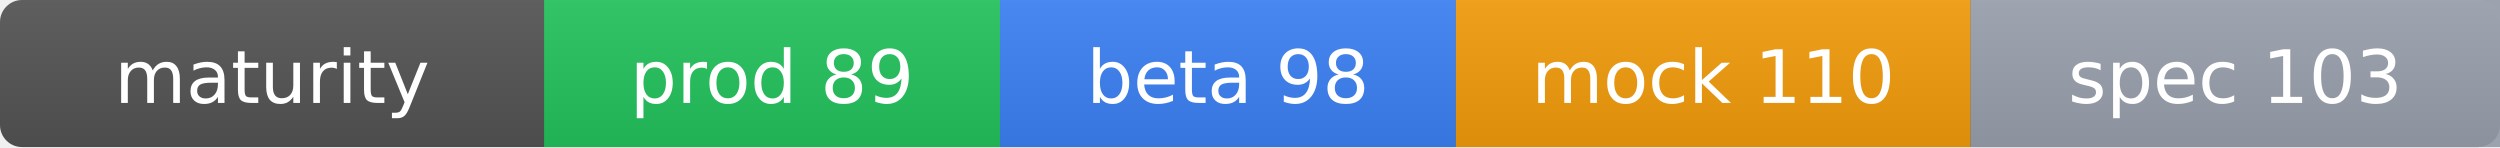
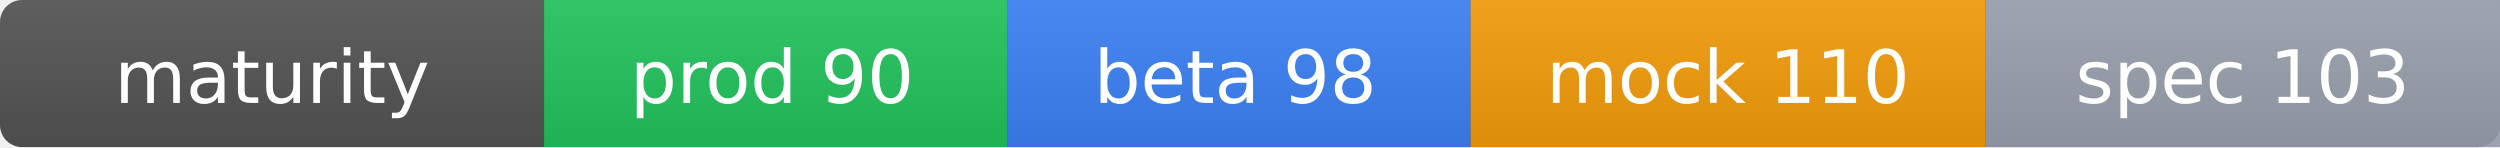
<svg xmlns="http://www.w3.org/2000/svg" width="340" height="20" role="img" aria-label="API Maturity">
  <linearGradient id="s" x2="0" y2="100%">
    <stop offset="0" stop-color="#bbb" stop-opacity=".1" />
    <stop offset="1" stop-opacity=".1" />
  </linearGradient>
  <rect rx="3" width="340" height="20" fill="#555" />
-   <rect x="74" width="62" height="20" fill="#22c55e" />
-   <rect x="136" width="62" height="20" fill="#3b82f6" />
-   <rect x="198" width="70" height="20" fill="#f59e0b" />
-   <rect x="268" width="72" height="20" fill="#9ca3af" />
+   <rect x="74" width="63" height="20" fill="#22c55e" />
+   <rect x="137" width="63" height="20" fill="#3b82f6" />
+   <rect x="200" width="70" height="20" fill="#f59e0b" />
+   <rect x="270" width="70" height="20" fill="#9ca3af" />
  <rect rx="3" width="340" height="20" fill="url(#s)" />
  <g fill="#fff" text-anchor="middle" font-family="DejaVu Sans,Verdana,sans-serif" font-size="10">
    <text x="37" y="14">maturity</text>
-     <text x="105" y="14">prod 89</text>
-     <text x="167" y="14">beta 98</text>
-     <text x="233" y="14">mock 110</text>
-     <text x="304" y="14">spec 103</text>
+     <text x="105" y="14">prod 90</text>
+     <text x="168" y="14">beta 98</text>
+     <text x="235" y="14">mock 110</text>
+     <text x="305" y="14">spec 103</text>
  </g>
</svg>
